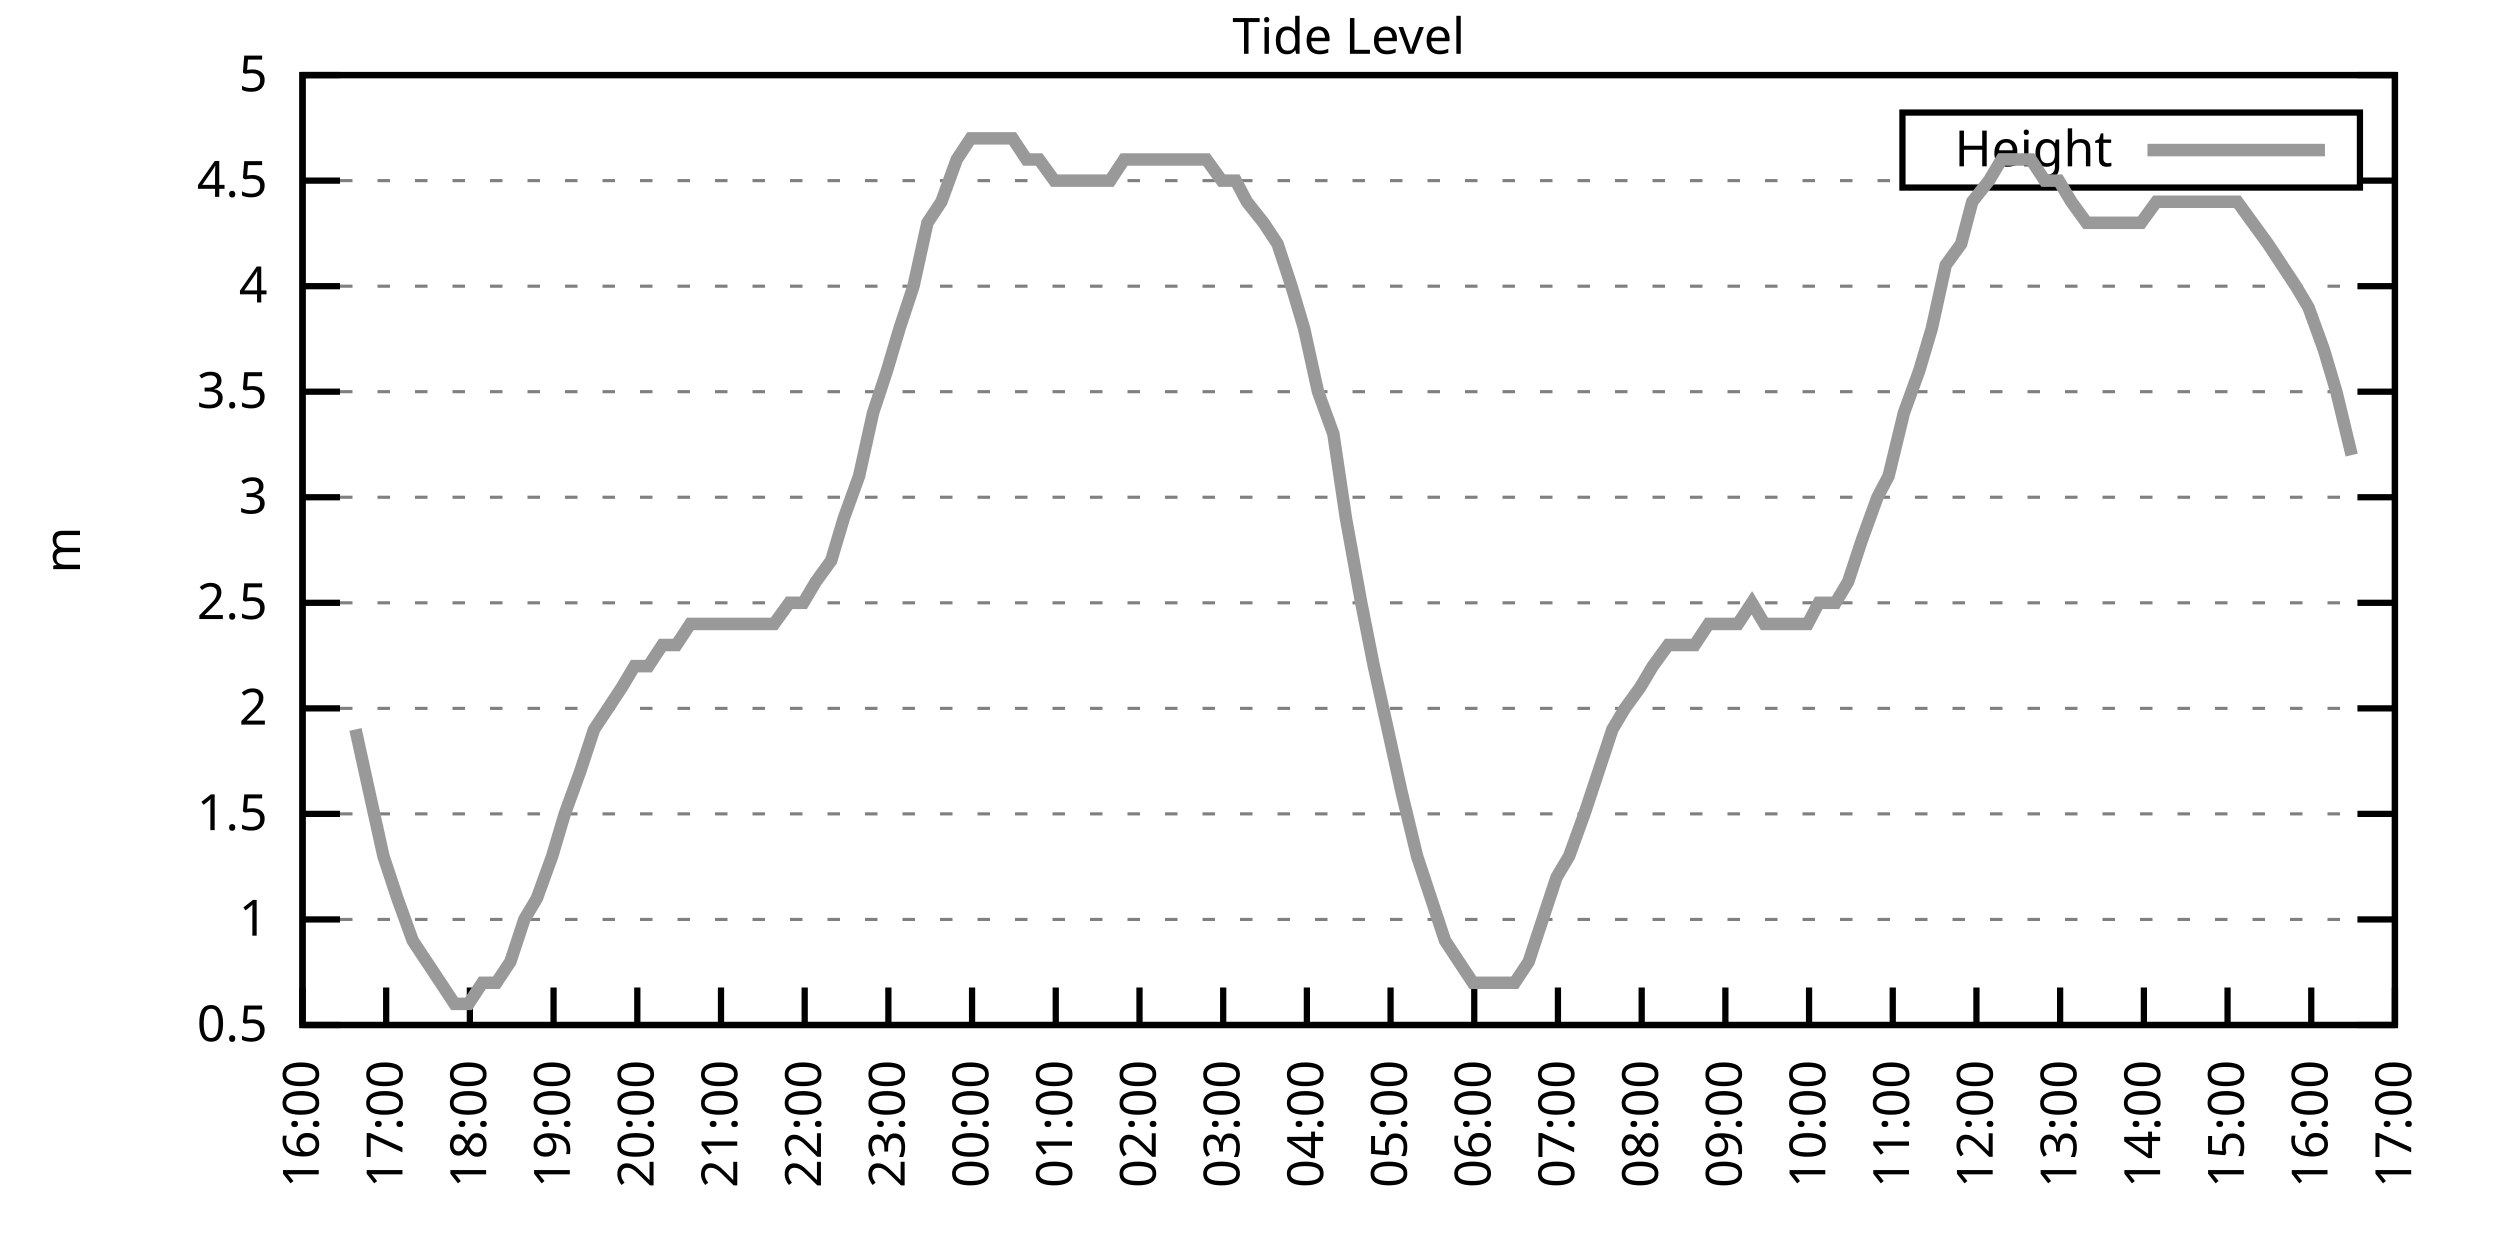
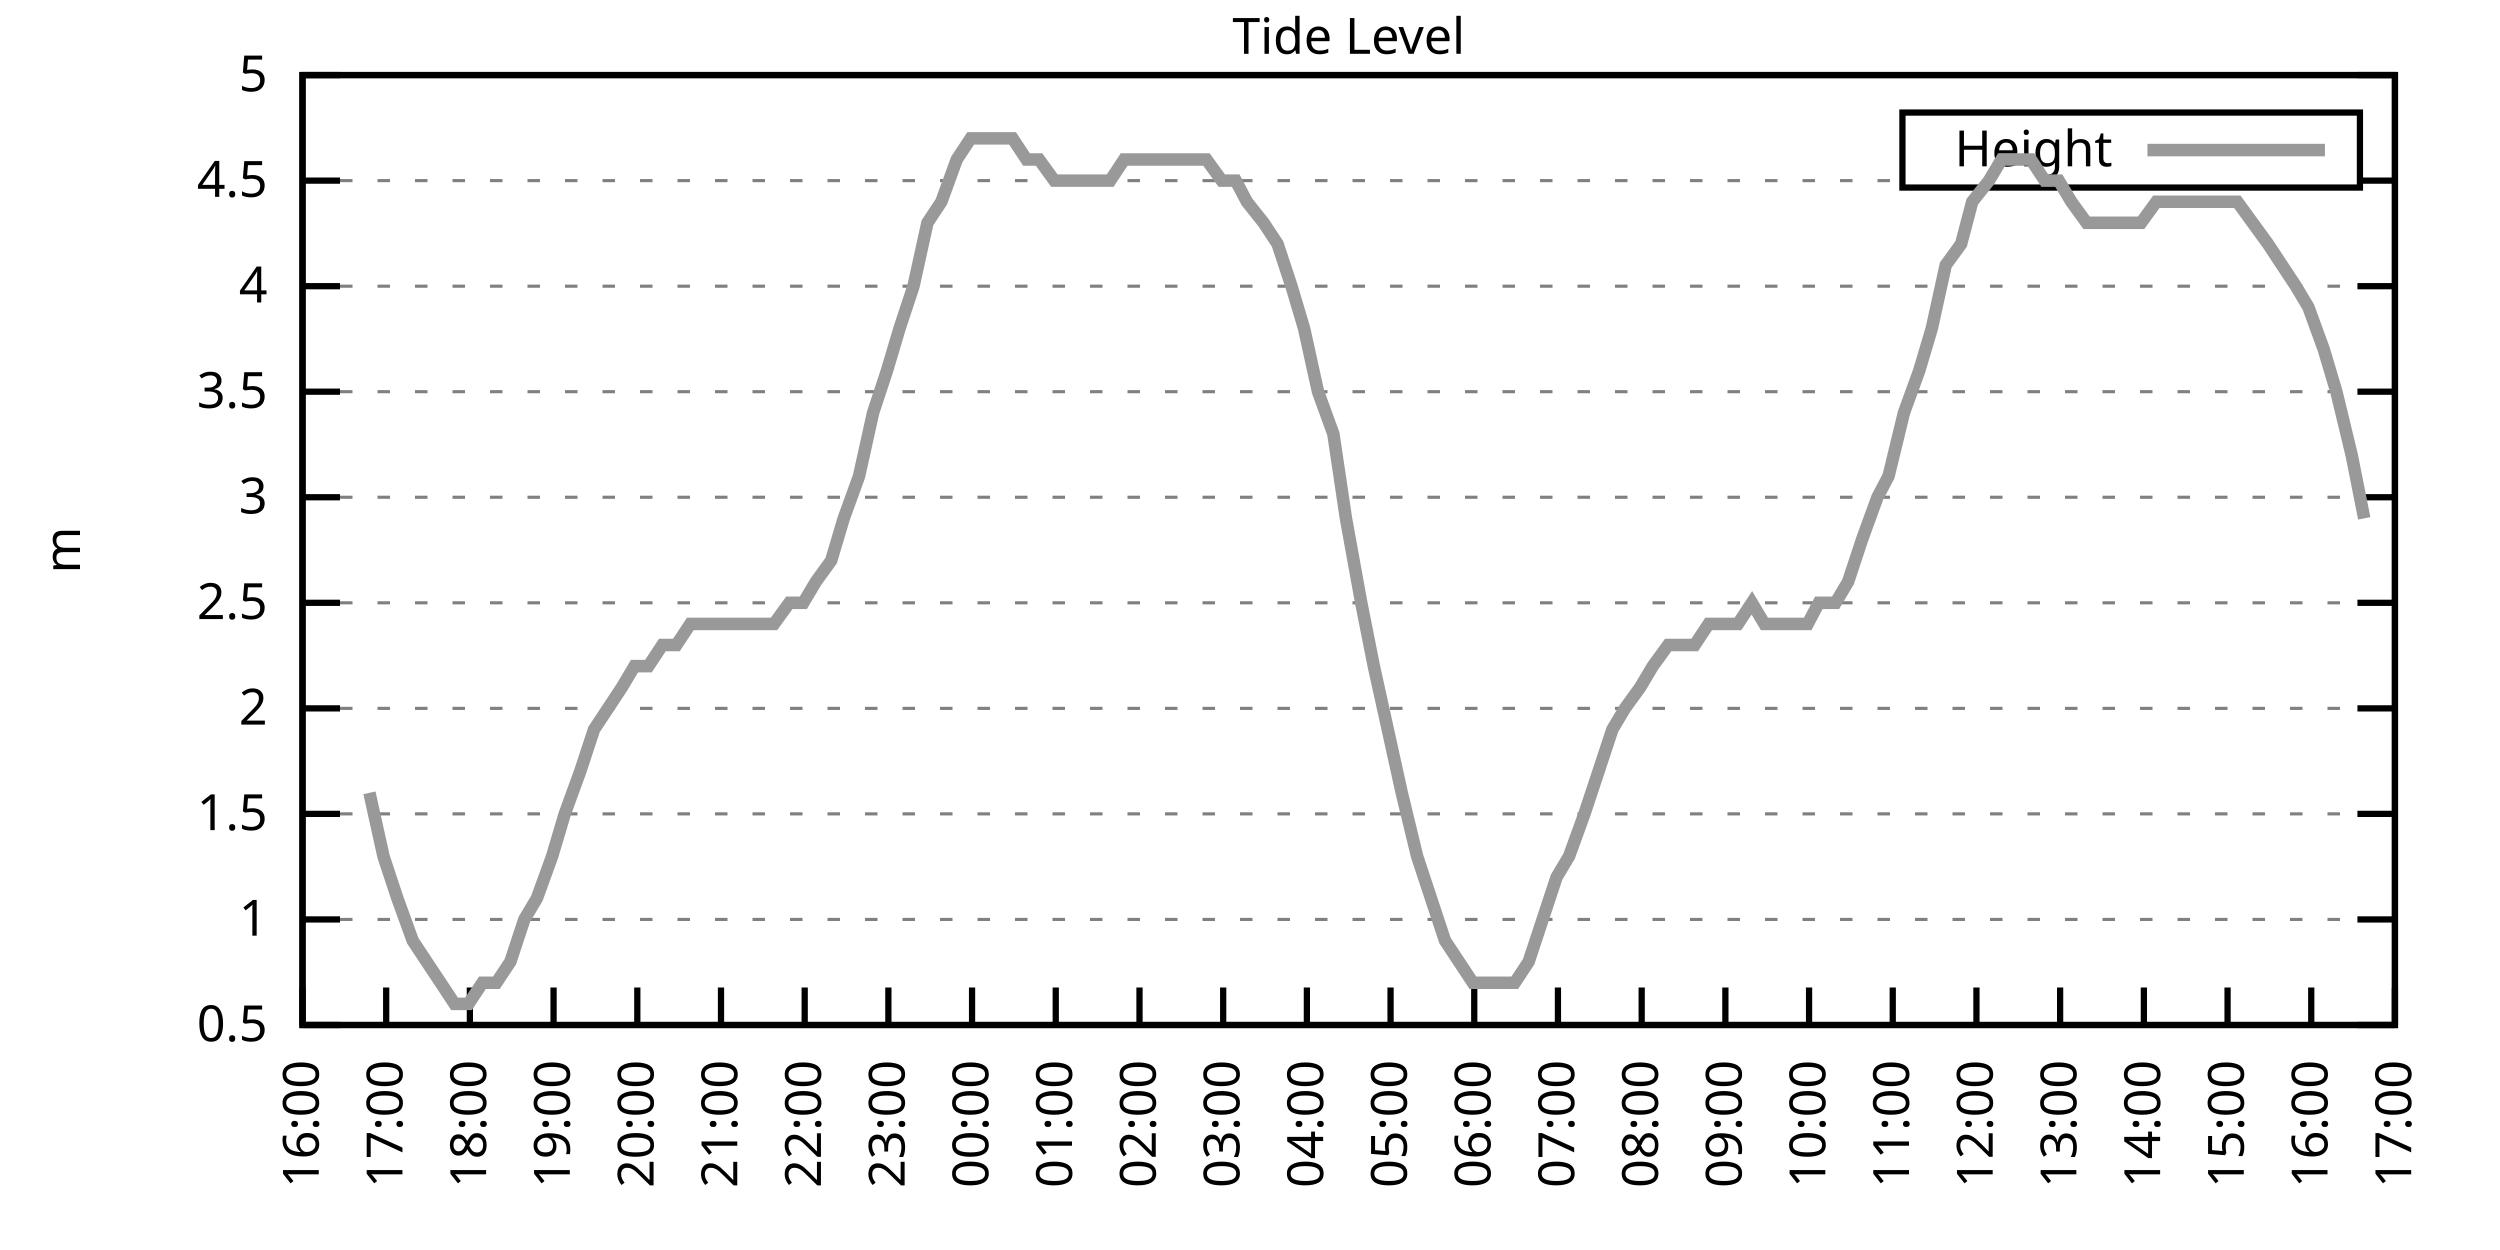
<svg xmlns="http://www.w3.org/2000/svg" xmlns:xlink="http://www.w3.org/1999/xlink" width="400" height="200" viewBox="0 0 400 200">
  <g id="gnuplot_canvas">
    <rect x="0" y="0" width="400" height="200" fill="none" />
    <defs>
      <circle id="gpDot" r="0.5" stroke-width="0.5" stroke="currentColor" />
      <path id="gpPt0" stroke-width="0.333" stroke="currentColor" d="M-1,0 h2 M0,-1 v2" />
      <path id="gpPt1" stroke-width="0.333" stroke="currentColor" d="M-1,-1 L1,1 M1,-1 L-1,1" />
      <path id="gpPt2" stroke-width="0.333" stroke="currentColor" d="M-1,0 L1,0 M0,-1 L0,1 M-1,-1 L1,1 M-1,1 L1,-1" />
      <rect id="gpPt3" stroke-width="0.333" stroke="currentColor" x="-1" y="-1" width="2" height="2" />
      <rect id="gpPt4" stroke-width="0.333" stroke="currentColor" fill="currentColor" x="-1" y="-1" width="2" height="2" />
      <circle id="gpPt5" stroke-width="0.333" stroke="currentColor" cx="0" cy="0" r="1" />
      <use xlink:href="#gpPt5" id="gpPt6" fill="currentColor" stroke="none" />
      <path id="gpPt7" stroke-width="0.333" stroke="currentColor" d="M0,-1.33 L-1.33,0.67 L1.33,0.67 z" />
      <use xlink:href="#gpPt7" id="gpPt8" fill="currentColor" stroke="none" />
      <use xlink:href="#gpPt7" id="gpPt9" stroke="currentColor" transform="rotate(180)" />
      <use xlink:href="#gpPt9" id="gpPt10" fill="currentColor" stroke="none" />
      <use xlink:href="#gpPt3" id="gpPt11" stroke="currentColor" transform="rotate(45)" />
      <use xlink:href="#gpPt11" id="gpPt12" fill="currentColor" stroke="none" />
      <path id="gpPt13" stroke-width="0.333" stroke="currentColor" d="M0,1.330 L1.265,0.411 L0.782,-1.067 L-0.782,-1.076 L-1.265,0.411 z" />
      <use xlink:href="#gpPt13" id="gpPt14" fill="currentColor" stroke="none" />
      <filter id="textbox" filterUnits="objectBoundingBox" x="0" y="0" height="1" width="1">
        <feFlood flood-color="white" flood-opacity="1" result="bgnd" />
        <feComposite in="SourceGraphic" in2="bgnd" operator="atop" />
      </filter>
      <filter id="greybox" filterUnits="objectBoundingBox" x="0" y="0" height="1" width="1">
        <feFlood flood-color="lightgrey" flood-opacity="1" result="grey" />
        <feComposite in="SourceGraphic" in2="grey" operator="atop" />
      </filter>
    </defs>
    <g fill="none" color="white" stroke="currentColor" stroke-width="1.00" stroke-linecap="butt" stroke-linejoin="miter">
</g>
    <g fill="none" color="black" stroke="currentColor" stroke-width="1.00" stroke-linecap="butt" stroke-linejoin="miter">
      <g stroke="none" shape-rendering="crispEdges">
        <polygon fill="rgb(255, 255, 255)" points="48.40,164.00 383.18,164.00 383.18,12.02 48.40,12.02 " />
      </g>
    </g>
    <g fill="none" color="black" stroke="currentColor" stroke-width="1.00" stroke-linecap="butt" stroke-linejoin="miter">
</g>
    <g fill="none" color="black" stroke="black" stroke-width="0.50" stroke-linecap="butt" stroke-linejoin="miter">
</g>
    <g fill="none" color="gray" stroke="currentColor" stroke-width="0.50" stroke-linecap="butt" stroke-linejoin="miter">
      <path stroke="gray" stroke-dasharray="2,4" class="gridline" d="M48.40,164.00 L383.19,164.00  " />
    </g>
    <g fill="none" color="gray" stroke="gray" stroke-width="1.00" stroke-linecap="butt" stroke-linejoin="miter">
</g>
    <g fill="none" color="black" stroke="currentColor" stroke-width="1.00" stroke-linecap="butt" stroke-linejoin="miter">
      <path stroke="black" d="M48.40,164.00 L54.40,164.00 M383.19,164.00 L377.19,164.00  " />
      <g transform="translate(42.80,166.60)" stroke="none" fill="black" font-family="Sans" font-size="8.00" text-anchor="end">
        <text>
          <tspan font-family="Sans"> 0.5</tspan>
        </text>
      </g>
    </g>
    <g fill="none" color="black" stroke="currentColor" stroke-width="1.00" stroke-linecap="butt" stroke-linejoin="miter">
</g>
    <g fill="none" color="black" stroke="black" stroke-width="0.50" stroke-linecap="butt" stroke-linejoin="miter">
</g>
    <g fill="none" color="gray" stroke="currentColor" stroke-width="0.50" stroke-linecap="butt" stroke-linejoin="miter">
      <path stroke="gray" stroke-dasharray="2,4" class="gridline" d="M48.40,147.11 L383.19,147.11  " />
    </g>
    <g fill="none" color="gray" stroke="gray" stroke-width="1.00" stroke-linecap="butt" stroke-linejoin="miter">
</g>
    <g fill="none" color="black" stroke="currentColor" stroke-width="1.00" stroke-linecap="butt" stroke-linejoin="miter">
      <path stroke="black" d="M48.40,147.11 L54.40,147.11 M383.19,147.11 L377.19,147.11  " />
      <g transform="translate(42.80,149.71)" stroke="none" fill="black" font-family="Sans" font-size="8.00" text-anchor="end">
        <text>
          <tspan font-family="Sans"> 1</tspan>
        </text>
      </g>
    </g>
    <g fill="none" color="black" stroke="currentColor" stroke-width="1.00" stroke-linecap="butt" stroke-linejoin="miter">
</g>
    <g fill="none" color="black" stroke="black" stroke-width="0.50" stroke-linecap="butt" stroke-linejoin="miter">
</g>
    <g fill="none" color="gray" stroke="currentColor" stroke-width="0.50" stroke-linecap="butt" stroke-linejoin="miter">
      <path stroke="gray" stroke-dasharray="2,4" class="gridline" d="M48.40,130.22 L383.19,130.22  " />
    </g>
    <g fill="none" color="gray" stroke="gray" stroke-width="1.00" stroke-linecap="butt" stroke-linejoin="miter">
</g>
    <g fill="none" color="black" stroke="currentColor" stroke-width="1.00" stroke-linecap="butt" stroke-linejoin="miter">
      <path stroke="black" d="M48.40,130.22 L54.40,130.22 M383.19,130.22 L377.19,130.22  " />
      <g transform="translate(42.80,132.82)" stroke="none" fill="black" font-family="Sans" font-size="8.00" text-anchor="end">
        <text>
          <tspan font-family="Sans"> 1.5</tspan>
        </text>
      </g>
    </g>
    <g fill="none" color="black" stroke="currentColor" stroke-width="1.00" stroke-linecap="butt" stroke-linejoin="miter">
</g>
    <g fill="none" color="black" stroke="black" stroke-width="0.50" stroke-linecap="butt" stroke-linejoin="miter">
</g>
    <g fill="none" color="gray" stroke="currentColor" stroke-width="0.50" stroke-linecap="butt" stroke-linejoin="miter">
      <path stroke="gray" stroke-dasharray="2,4" class="gridline" d="M48.40,113.34 L383.19,113.34  " />
    </g>
    <g fill="none" color="gray" stroke="gray" stroke-width="1.00" stroke-linecap="butt" stroke-linejoin="miter">
</g>
    <g fill="none" color="black" stroke="currentColor" stroke-width="1.00" stroke-linecap="butt" stroke-linejoin="miter">
      <path stroke="black" d="M48.40,113.34 L54.40,113.34 M383.19,113.34 L377.19,113.34  " />
      <g transform="translate(42.80,115.94)" stroke="none" fill="black" font-family="Sans" font-size="8.00" text-anchor="end">
        <text>
          <tspan font-family="Sans"> 2</tspan>
        </text>
      </g>
    </g>
    <g fill="none" color="black" stroke="currentColor" stroke-width="1.00" stroke-linecap="butt" stroke-linejoin="miter">
</g>
    <g fill="none" color="black" stroke="black" stroke-width="0.50" stroke-linecap="butt" stroke-linejoin="miter">
</g>
    <g fill="none" color="gray" stroke="currentColor" stroke-width="0.50" stroke-linecap="butt" stroke-linejoin="miter">
      <path stroke="gray" stroke-dasharray="2,4" class="gridline" d="M48.40,96.45 L383.19,96.45  " />
    </g>
    <g fill="none" color="gray" stroke="gray" stroke-width="1.00" stroke-linecap="butt" stroke-linejoin="miter">
</g>
    <g fill="none" color="black" stroke="currentColor" stroke-width="1.00" stroke-linecap="butt" stroke-linejoin="miter">
      <path stroke="black" d="M48.40,96.45 L54.40,96.45 M383.19,96.45 L377.19,96.45  " />
      <g transform="translate(42.80,99.05)" stroke="none" fill="black" font-family="Sans" font-size="8.00" text-anchor="end">
        <text>
          <tspan font-family="Sans"> 2.5</tspan>
        </text>
      </g>
    </g>
    <g fill="none" color="black" stroke="currentColor" stroke-width="1.00" stroke-linecap="butt" stroke-linejoin="miter">
</g>
    <g fill="none" color="black" stroke="black" stroke-width="0.50" stroke-linecap="butt" stroke-linejoin="miter">
</g>
    <g fill="none" color="gray" stroke="currentColor" stroke-width="0.50" stroke-linecap="butt" stroke-linejoin="miter">
      <path stroke="gray" stroke-dasharray="2,4" class="gridline" d="M48.40,79.56 L383.19,79.56  " />
    </g>
    <g fill="none" color="gray" stroke="gray" stroke-width="1.00" stroke-linecap="butt" stroke-linejoin="miter">
</g>
    <g fill="none" color="black" stroke="currentColor" stroke-width="1.00" stroke-linecap="butt" stroke-linejoin="miter">
      <path stroke="black" d="M48.40,79.56 L54.40,79.56 M383.19,79.56 L377.19,79.56  " />
      <g transform="translate(42.80,82.16)" stroke="none" fill="black" font-family="Sans" font-size="8.00" text-anchor="end">
        <text>
          <tspan font-family="Sans"> 3</tspan>
        </text>
      </g>
    </g>
    <g fill="none" color="black" stroke="currentColor" stroke-width="1.00" stroke-linecap="butt" stroke-linejoin="miter">
</g>
    <g fill="none" color="black" stroke="black" stroke-width="0.50" stroke-linecap="butt" stroke-linejoin="miter">
</g>
    <g fill="none" color="gray" stroke="currentColor" stroke-width="0.50" stroke-linecap="butt" stroke-linejoin="miter">
      <path stroke="gray" stroke-dasharray="2,4" class="gridline" d="M48.40,62.67 L383.19,62.67  " />
    </g>
    <g fill="none" color="gray" stroke="gray" stroke-width="1.00" stroke-linecap="butt" stroke-linejoin="miter">
</g>
    <g fill="none" color="black" stroke="currentColor" stroke-width="1.00" stroke-linecap="butt" stroke-linejoin="miter">
      <path stroke="black" d="M48.40,62.67 L54.40,62.67 M383.19,62.67 L377.19,62.67  " />
      <g transform="translate(42.80,65.27)" stroke="none" fill="black" font-family="Sans" font-size="8.00" text-anchor="end">
        <text>
          <tspan font-family="Sans"> 3.5</tspan>
        </text>
      </g>
    </g>
    <g fill="none" color="black" stroke="currentColor" stroke-width="1.00" stroke-linecap="butt" stroke-linejoin="miter">
</g>
    <g fill="none" color="black" stroke="black" stroke-width="0.50" stroke-linecap="butt" stroke-linejoin="miter">
</g>
    <g fill="none" color="gray" stroke="currentColor" stroke-width="0.50" stroke-linecap="butt" stroke-linejoin="miter">
      <path stroke="gray" stroke-dasharray="2,4" class="gridline" d="M48.40,45.79 L383.19,45.79  " />
    </g>
    <g fill="none" color="gray" stroke="gray" stroke-width="1.00" stroke-linecap="butt" stroke-linejoin="miter">
</g>
    <g fill="none" color="black" stroke="currentColor" stroke-width="1.00" stroke-linecap="butt" stroke-linejoin="miter">
      <path stroke="black" d="M48.40,45.79 L54.40,45.79 M383.19,45.79 L377.19,45.79  " />
      <g transform="translate(42.80,48.39)" stroke="none" fill="black" font-family="Sans" font-size="8.00" text-anchor="end">
        <text>
          <tspan font-family="Sans"> 4</tspan>
        </text>
      </g>
    </g>
    <g fill="none" color="black" stroke="currentColor" stroke-width="1.00" stroke-linecap="butt" stroke-linejoin="miter">
</g>
    <g fill="none" color="black" stroke="black" stroke-width="0.50" stroke-linecap="butt" stroke-linejoin="miter">
</g>
    <g fill="none" color="gray" stroke="currentColor" stroke-width="0.50" stroke-linecap="butt" stroke-linejoin="miter">
      <path stroke="gray" stroke-dasharray="2,4" class="gridline" d="M48.40,28.90 L304.39,28.90 M377.59,28.90 L383.19,28.90  " />
    </g>
    <g fill="none" color="gray" stroke="gray" stroke-width="1.00" stroke-linecap="butt" stroke-linejoin="miter">
</g>
    <g fill="none" color="black" stroke="currentColor" stroke-width="1.00" stroke-linecap="butt" stroke-linejoin="miter">
      <path stroke="black" d="M48.40,28.90 L54.40,28.90 M383.19,28.90 L377.19,28.90  " />
      <g transform="translate(42.80,31.50)" stroke="none" fill="black" font-family="Sans" font-size="8.00" text-anchor="end">
        <text>
          <tspan font-family="Sans"> 4.5</tspan>
        </text>
      </g>
    </g>
    <g fill="none" color="black" stroke="currentColor" stroke-width="1.00" stroke-linecap="butt" stroke-linejoin="miter">
</g>
    <g fill="none" color="black" stroke="black" stroke-width="0.50" stroke-linecap="butt" stroke-linejoin="miter">
</g>
    <g fill="none" color="gray" stroke="currentColor" stroke-width="0.50" stroke-linecap="butt" stroke-linejoin="miter">
      <path stroke="gray" stroke-dasharray="2,4" class="gridline" d="M48.40,12.01 L383.19,12.01  " />
    </g>
    <g fill="none" color="gray" stroke="gray" stroke-width="1.00" stroke-linecap="butt" stroke-linejoin="miter">
</g>
    <g fill="none" color="black" stroke="currentColor" stroke-width="1.00" stroke-linecap="butt" stroke-linejoin="miter">
      <path stroke="black" d="M48.40,12.01 L54.40,12.01 M383.19,12.01 L377.19,12.01  " />
      <g transform="translate(42.80,14.61)" stroke="none" fill="black" font-family="Sans" font-size="8.00" text-anchor="end">
        <text>
          <tspan font-family="Sans"> 5</tspan>
        </text>
      </g>
    </g>
    <g fill="none" color="black" stroke="currentColor" stroke-width="1.00" stroke-linecap="butt" stroke-linejoin="miter">
      <path stroke="black" d="M48.40,164.00 L48.40,158.00  " />
      <g transform="translate(51.00,169.60) rotate(270.00)" stroke="none" fill="black" font-family="Sans" font-size="8.00" text-anchor="end">
        <text>
          <tspan font-family="Sans">16:00</tspan>
        </text>
      </g>
    </g>
    <g fill="none" color="black" stroke="currentColor" stroke-width="1.00" stroke-linecap="butt" stroke-linejoin="miter">
      <path stroke="black" d="M61.79,164.00 L61.79,158.00  " />
      <g transform="translate(64.39,169.60) rotate(270.00)" stroke="none" fill="black" font-family="Sans" font-size="8.00" text-anchor="end">
        <text>
          <tspan font-family="Sans">17:00</tspan>
        </text>
      </g>
    </g>
    <g fill="none" color="black" stroke="currentColor" stroke-width="1.00" stroke-linecap="butt" stroke-linejoin="miter">
      <path stroke="black" d="M75.18,164.00 L75.18,158.00  " />
      <g transform="translate(77.78,169.60) rotate(270.00)" stroke="none" fill="black" font-family="Sans" font-size="8.00" text-anchor="end">
        <text>
          <tspan font-family="Sans">18:00</tspan>
        </text>
      </g>
    </g>
    <g fill="none" color="black" stroke="currentColor" stroke-width="1.00" stroke-linecap="butt" stroke-linejoin="miter">
      <path stroke="black" d="M88.57,164.00 L88.57,158.00  " />
      <g transform="translate(91.17,169.60) rotate(270.00)" stroke="none" fill="black" font-family="Sans" font-size="8.00" text-anchor="end">
        <text>
          <tspan font-family="Sans">19:00</tspan>
        </text>
      </g>
    </g>
    <g fill="none" color="black" stroke="currentColor" stroke-width="1.00" stroke-linecap="butt" stroke-linejoin="miter">
      <path stroke="black" d="M101.97,164.00 L101.97,158.00  " />
      <g transform="translate(104.57,169.60) rotate(270.00)" stroke="none" fill="black" font-family="Sans" font-size="8.00" text-anchor="end">
        <text>
          <tspan font-family="Sans">20:00</tspan>
        </text>
      </g>
    </g>
    <g fill="none" color="black" stroke="currentColor" stroke-width="1.00" stroke-linecap="butt" stroke-linejoin="miter">
      <path stroke="black" d="M115.36,164.00 L115.36,158.00  " />
      <g transform="translate(117.96,169.60) rotate(270.00)" stroke="none" fill="black" font-family="Sans" font-size="8.00" text-anchor="end">
        <text>
          <tspan font-family="Sans">21:00</tspan>
        </text>
      </g>
    </g>
    <g fill="none" color="black" stroke="currentColor" stroke-width="1.00" stroke-linecap="butt" stroke-linejoin="miter">
      <path stroke="black" d="M128.75,164.00 L128.75,158.00  " />
      <g transform="translate(131.35,169.60) rotate(270.00)" stroke="none" fill="black" font-family="Sans" font-size="8.00" text-anchor="end">
        <text>
          <tspan font-family="Sans">22:00</tspan>
        </text>
      </g>
    </g>
    <g fill="none" color="black" stroke="currentColor" stroke-width="1.00" stroke-linecap="butt" stroke-linejoin="miter">
      <path stroke="black" d="M142.14,164.00 L142.14,158.00  " />
      <g transform="translate(144.74,169.60) rotate(270.00)" stroke="none" fill="black" font-family="Sans" font-size="8.00" text-anchor="end">
        <text>
          <tspan font-family="Sans">23:00</tspan>
        </text>
      </g>
    </g>
    <g fill="none" color="black" stroke="currentColor" stroke-width="1.00" stroke-linecap="butt" stroke-linejoin="miter">
      <path stroke="black" d="M155.53,164.00 L155.53,158.00  " />
      <g transform="translate(158.13,169.60) rotate(270.00)" stroke="none" fill="black" font-family="Sans" font-size="8.00" text-anchor="end">
        <text>
          <tspan font-family="Sans">00:00</tspan>
        </text>
      </g>
    </g>
    <g fill="none" color="black" stroke="currentColor" stroke-width="1.00" stroke-linecap="butt" stroke-linejoin="miter">
      <path stroke="black" d="M168.92,164.00 L168.92,158.00  " />
      <g transform="translate(171.52,169.60) rotate(270.00)" stroke="none" fill="black" font-family="Sans" font-size="8.00" text-anchor="end">
        <text>
          <tspan font-family="Sans">01:00</tspan>
        </text>
      </g>
    </g>
    <g fill="none" color="black" stroke="currentColor" stroke-width="1.00" stroke-linecap="butt" stroke-linejoin="miter">
      <path stroke="black" d="M182.32,164.00 L182.32,158.00  " />
      <g transform="translate(184.92,169.60) rotate(270.00)" stroke="none" fill="black" font-family="Sans" font-size="8.00" text-anchor="end">
        <text>
          <tspan font-family="Sans">02:00</tspan>
        </text>
      </g>
    </g>
    <g fill="none" color="black" stroke="currentColor" stroke-width="1.00" stroke-linecap="butt" stroke-linejoin="miter">
      <path stroke="black" d="M195.71,164.00 L195.71,158.00  " />
      <g transform="translate(198.31,169.60) rotate(270.00)" stroke="none" fill="black" font-family="Sans" font-size="8.00" text-anchor="end">
        <text>
          <tspan font-family="Sans">03:00</tspan>
        </text>
      </g>
    </g>
    <g fill="none" color="black" stroke="currentColor" stroke-width="1.00" stroke-linecap="butt" stroke-linejoin="miter">
      <path stroke="black" d="M209.10,164.00 L209.10,158.00  " />
      <g transform="translate(211.70,169.60) rotate(270.00)" stroke="none" fill="black" font-family="Sans" font-size="8.00" text-anchor="end">
        <text>
          <tspan font-family="Sans">04:00</tspan>
        </text>
      </g>
    </g>
    <g fill="none" color="black" stroke="currentColor" stroke-width="1.00" stroke-linecap="butt" stroke-linejoin="miter">
      <path stroke="black" d="M222.49,164.00 L222.49,158.00  " />
      <g transform="translate(225.09,169.60) rotate(270.00)" stroke="none" fill="black" font-family="Sans" font-size="8.00" text-anchor="end">
        <text>
          <tspan font-family="Sans">05:00</tspan>
        </text>
      </g>
    </g>
    <g fill="none" color="black" stroke="currentColor" stroke-width="1.00" stroke-linecap="butt" stroke-linejoin="miter">
      <path stroke="black" d="M235.88,164.00 L235.88,158.00  " />
      <g transform="translate(238.48,169.60) rotate(270.00)" stroke="none" fill="black" font-family="Sans" font-size="8.00" text-anchor="end">
        <text>
          <tspan font-family="Sans">06:00</tspan>
        </text>
      </g>
    </g>
    <g fill="none" color="black" stroke="currentColor" stroke-width="1.00" stroke-linecap="butt" stroke-linejoin="miter">
      <path stroke="black" d="M249.27,164.00 L249.27,158.00  " />
      <g transform="translate(251.87,169.60) rotate(270.00)" stroke="none" fill="black" font-family="Sans" font-size="8.00" text-anchor="end">
        <text>
          <tspan font-family="Sans">07:00</tspan>
        </text>
      </g>
    </g>
    <g fill="none" color="black" stroke="currentColor" stroke-width="1.00" stroke-linecap="butt" stroke-linejoin="miter">
      <path stroke="black" d="M262.67,164.00 L262.67,158.00  " />
      <g transform="translate(265.27,169.60) rotate(270.00)" stroke="none" fill="black" font-family="Sans" font-size="8.00" text-anchor="end">
        <text>
          <tspan font-family="Sans">08:00</tspan>
        </text>
      </g>
    </g>
    <g fill="none" color="black" stroke="currentColor" stroke-width="1.00" stroke-linecap="butt" stroke-linejoin="miter">
      <path stroke="black" d="M276.06,164.00 L276.06,158.00  " />
      <g transform="translate(278.66,169.60) rotate(270.00)" stroke="none" fill="black" font-family="Sans" font-size="8.00" text-anchor="end">
        <text>
          <tspan font-family="Sans">09:00</tspan>
        </text>
      </g>
    </g>
    <g fill="none" color="black" stroke="currentColor" stroke-width="1.00" stroke-linecap="butt" stroke-linejoin="miter">
      <path stroke="black" d="M289.45,164.00 L289.45,158.00  " />
      <g transform="translate(292.05,169.60) rotate(270.00)" stroke="none" fill="black" font-family="Sans" font-size="8.00" text-anchor="end">
        <text>
          <tspan font-family="Sans">10:00</tspan>
        </text>
      </g>
    </g>
    <g fill="none" color="black" stroke="currentColor" stroke-width="1.00" stroke-linecap="butt" stroke-linejoin="miter">
      <path stroke="black" d="M302.84,164.00 L302.84,158.00  " />
      <g transform="translate(305.44,169.60) rotate(270.00)" stroke="none" fill="black" font-family="Sans" font-size="8.00" text-anchor="end">
        <text>
          <tspan font-family="Sans">11:00</tspan>
        </text>
      </g>
    </g>
    <g fill="none" color="black" stroke="currentColor" stroke-width="1.00" stroke-linecap="butt" stroke-linejoin="miter">
      <path stroke="black" d="M316.23,164.00 L316.23,158.00  " />
      <g transform="translate(318.83,169.60) rotate(270.00)" stroke="none" fill="black" font-family="Sans" font-size="8.00" text-anchor="end">
        <text>
          <tspan font-family="Sans">12:00</tspan>
        </text>
      </g>
    </g>
    <g fill="none" color="black" stroke="currentColor" stroke-width="1.00" stroke-linecap="butt" stroke-linejoin="miter">
      <path stroke="black" d="M329.62,164.00 L329.62,158.00  " />
      <g transform="translate(332.22,169.60) rotate(270.00)" stroke="none" fill="black" font-family="Sans" font-size="8.00" text-anchor="end">
        <text>
          <tspan font-family="Sans">13:00</tspan>
        </text>
      </g>
    </g>
    <g fill="none" color="black" stroke="currentColor" stroke-width="1.00" stroke-linecap="butt" stroke-linejoin="miter">
      <path stroke="black" d="M343.02,164.00 L343.02,158.00  " />
      <g transform="translate(345.62,169.60) rotate(270.00)" stroke="none" fill="black" font-family="Sans" font-size="8.00" text-anchor="end">
        <text>
          <tspan font-family="Sans">14:00</tspan>
        </text>
      </g>
    </g>
    <g fill="none" color="black" stroke="currentColor" stroke-width="1.00" stroke-linecap="butt" stroke-linejoin="miter">
      <path stroke="black" d="M356.41,164.00 L356.41,158.00  " />
      <g transform="translate(359.01,169.60) rotate(270.00)" stroke="none" fill="black" font-family="Sans" font-size="8.00" text-anchor="end">
        <text>
          <tspan font-family="Sans">15:00</tspan>
        </text>
      </g>
    </g>
    <g fill="none" color="black" stroke="currentColor" stroke-width="1.00" stroke-linecap="butt" stroke-linejoin="miter">
      <path stroke="black" d="M369.80,164.00 L369.80,158.00  " />
      <g transform="translate(372.40,169.60) rotate(270.00)" stroke="none" fill="black" font-family="Sans" font-size="8.00" text-anchor="end">
        <text>
          <tspan font-family="Sans">16:00</tspan>
        </text>
      </g>
    </g>
    <g fill="none" color="black" stroke="currentColor" stroke-width="1.00" stroke-linecap="butt" stroke-linejoin="miter">
      <path stroke="black" d="M383.19,164.00 L383.19,158.00  " />
      <g transform="translate(385.79,169.60) rotate(270.00)" stroke="none" fill="black" font-family="Sans" font-size="8.00" text-anchor="end">
        <text>
          <tspan font-family="Sans">17:00</tspan>
        </text>
      </g>
    </g>
    <g fill="none" color="black" stroke="currentColor" stroke-width="1.00" stroke-linecap="butt" stroke-linejoin="miter">
</g>
    <g fill="none" color="black" stroke="currentColor" stroke-width="1.00" stroke-linecap="butt" stroke-linejoin="miter">
      <path stroke="black" d="M48.40,12.01 L48.40,164.00 L383.19,164.00 L383.19,12.01 L48.40,12.01 Z  " />
    </g>
    <g fill="none" color="black" stroke="currentColor" stroke-width="1.00" stroke-linecap="butt" stroke-linejoin="miter">
</g>
    <g fill="none" color="black" stroke="currentColor" stroke-width="1.00" stroke-linecap="butt" stroke-linejoin="miter">
      <path stroke="black" d="M304.39,30.01 L304.39,18.01 L377.59,18.01 L377.59,30.01 L304.39,30.01 Z  " />
    </g>
    <g id="Tide_level_plot_1">
      <g fill="none" color="white" stroke="black" stroke-width="2.00" stroke-linecap="butt" stroke-linejoin="miter">
</g>
      <g fill="none" color="black" stroke="currentColor" stroke-width="2.00" stroke-linecap="butt" stroke-linejoin="miter">
        <g transform="translate(337.99,26.61)" stroke="none" fill="black" font-family="Sans" font-size="8.00" text-anchor="end">
          <text>
            <tspan font-family="Sans">Height</tspan>
          </text>
        </g>
      </g>
      <g fill="none" color="black" stroke="currentColor" stroke-width="2.00" stroke-linecap="butt" stroke-linejoin="miter">
-         <path stroke="rgb(153, 153, 153)" d="M343.59,24.01 L371.99,24.01 M56.88,116.71 L59.11,126.85 L61.35,136.98 L63.58,143.73 L66.03,150.49 L68.26,153.87   L70.50,157.24 L72.73,160.62 L74.96,160.62 L77.19,157.24 L79.42,157.24 L81.66,153.87 L83.89,147.11 L85.90,143.73   L88.35,136.98 L90.36,130.22 L92.82,123.47 L95.05,116.71 L97.28,113.34 L99.51,109.96 L101.52,106.58 L103.75,106.58   L105.98,103.20 L108.22,103.20 L110.45,99.83 L112.68,99.83 L115.13,99.83 L117.14,99.83 L119.38,99.83 L121.61,99.83   L123.84,99.83 L126.29,96.45 L128.53,96.45 L130.54,93.07 L132.99,89.69 L135.00,82.94 L137.45,76.18 L139.69,66.05   L141.92,59.30 L143.93,52.54 L146.16,45.79 L148.39,35.65 L150.62,32.28 L153.08,25.52 L155.31,22.14 L157.54,22.14   L159.77,22.14 L162.01,22.14 L164.24,25.52 L166.25,25.52 L168.70,28.90 L170.93,28.90 L173.17,28.90 L175.40,28.90   L177.63,28.90 L179.86,25.52 L181.87,25.52 L184.10,25.52 L186.56,25.52 L188.79,25.52 L191.02,25.52 L193.03,25.52   L195.48,28.90 L197.72,28.90 L199.50,32.28 L202.18,35.65 L204.41,39.03 L206.64,45.79 L208.65,52.54 L210.88,62.67   L213.34,69.43 L215.35,82.94 L217.80,96.45 L219.81,106.58 L224.28,126.85 L226.73,136.98 L228.96,143.73 L231.20,150.49   L233.43,153.87 L235.66,157.24 L237.89,157.24 L240.12,157.24 L242.36,157.24 L244.59,153.87 L246.82,147.11 L249.05,140.36   L251.06,136.98 L253.51,130.22 L255.75,123.47 L257.98,116.71 L259.99,113.34 L262.44,109.96 L264.45,106.58 L266.91,103.20   L269.14,103.20 L271.15,103.20 L273.38,99.83 L275.83,99.83 L278.07,99.83 L280.30,96.45 L282.31,99.83 L284.54,99.83   L286.99,99.83 L289.23,99.83 L291.01,96.45 L293.69,96.45 L295.70,93.07 L297.93,86.32 L300.39,79.56 L302.17,76.18   L304.63,66.05 L307.08,59.30 L309.09,52.54 L311.32,42.41 L313.78,39.03 L315.56,32.28 L318.24,28.90 L320.25,25.52   L322.70,25.52 L324.94,25.52 L327.17,28.90 L329.40,28.90 L331.41,32.28 L333.86,35.65 L335.87,35.65 L337.88,35.65   L340.56,35.65 L342.57,35.65 L345.02,32.28 L347.03,32.28 L349.26,32.28 L351.72,32.28 L353.95,32.28 L355.96,32.28   L357.97,32.28 L360.42,35.65 L362.88,39.03 L365.11,42.41 L367.34,45.79 L369.35,49.16 L371.81,55.92 L373.82,62.67   L376.27,72.81  " />
+         <path stroke="rgb(153, 153, 153)" d="M343.59,24.01 L371.99,24.01 M59.11,126.85 L61.35,136.98 L63.58,143.73 L66.03,150.49 L68.26,153.87 L70.50,157.24   L72.73,160.62 L74.96,160.62 L77.19,157.24 L79.42,157.24 L81.66,153.87 L83.89,147.11 L85.90,143.73 L88.35,136.98   L90.36,130.22 L92.82,123.47 L95.05,116.71 L97.28,113.34 L99.51,109.96 L101.52,106.58 L103.75,106.58 L105.98,103.20   L108.22,103.20 L110.45,99.83 L112.68,99.83 L115.13,99.83 L117.14,99.83 L119.38,99.83 L121.61,99.83 L123.84,99.83   L126.29,96.45 L128.53,96.45 L130.54,93.07 L132.99,89.69 L135.00,82.94 L137.45,76.18 L139.69,66.05 L141.92,59.30   L143.93,52.54 L146.16,45.79 L148.39,35.65 L150.62,32.28 L153.08,25.52 L155.31,22.14 L157.54,22.14 L159.77,22.14   L162.01,22.14 L164.24,25.52 L166.25,25.52 L168.70,28.90 L170.93,28.90 L173.17,28.90 L175.40,28.90 L177.63,28.90   L179.86,25.52 L181.87,25.52 L184.10,25.52 L186.56,25.52 L188.79,25.52 L191.02,25.52 L193.03,25.52 L195.48,28.90   L197.72,28.90 L199.50,32.28 L202.18,35.65 L204.41,39.03 L206.64,45.79 L208.65,52.54 L210.88,62.67 L213.34,69.43   L215.35,82.94 L217.80,96.45 L219.81,106.58 L224.28,126.85 L226.73,136.98 L228.96,143.73 L231.20,150.49 L233.43,153.87   L235.66,157.24 L237.89,157.24 L240.12,157.24 L242.36,157.24 L244.59,153.87 L246.82,147.11 L249.05,140.36 L251.06,136.98   L253.51,130.22 L255.75,123.47 L257.98,116.71 L259.99,113.34 L262.44,109.96 L264.45,106.58 L266.91,103.20 L269.14,103.20   L271.15,103.20 L273.38,99.83 L275.83,99.83 L278.07,99.83 L280.30,96.45 L282.31,99.83 L284.54,99.83 L286.99,99.83   L289.23,99.83 L291.01,96.45 L293.69,96.45 L295.70,93.07 L297.93,86.32 L300.39,79.56 L302.17,76.18 L304.63,66.05   L307.08,59.30 L309.09,52.54 L311.32,42.41 L313.78,39.03 L315.56,32.28 L318.24,28.90 L320.25,25.52 L322.70,25.52   L324.94,25.52 L327.17,28.90 L329.40,28.90 L331.41,32.28 L333.86,35.65 L335.87,35.65 L337.88,35.65 L340.56,35.65   L342.57,35.65 L345.02,32.28 L347.03,32.28 L349.26,32.28 L351.72,32.28 L353.95,32.28 L355.96,32.28 L357.97,32.28   L360.42,35.65 L362.88,39.03 L365.11,42.41 L367.34,45.79 L369.35,49.16 L371.81,55.92 L373.82,62.67 L376.27,72.81   L378.28,82.94  " />
      </g>
    </g>
    <g fill="none" color="black" stroke="currentColor" stroke-width="2.00" stroke-linecap="butt" stroke-linejoin="miter">
</g>
    <g fill="none" color="black" stroke="black" stroke-width="1.00" stroke-linecap="butt" stroke-linejoin="miter">
</g>
    <g fill="none" color="black" stroke="currentColor" stroke-width="1.00" stroke-linecap="butt" stroke-linejoin="miter">
      <path stroke="black" d="M48.40,12.01 L48.40,164.00 L383.19,164.00 L383.19,12.01 L48.40,12.01 Z  " />
      <g transform="translate(12.80,88.01) rotate(270.00)" stroke="none" fill="black" font-family="Sans" font-size="8.00" text-anchor="middle">
        <text>
          <tspan font-family="Sans">m</tspan>
        </text>
      </g>
    </g>
    <g fill="none" color="black" stroke="currentColor" stroke-width="1.00" stroke-linecap="butt" stroke-linejoin="miter">
</g>
    <g fill="none" color="black" stroke="currentColor" stroke-width="1.00" stroke-linecap="butt" stroke-linejoin="miter">
      <g transform="translate(215.79,8.61)" stroke="none" fill="black" font-family="Sans" font-size="8.00" text-anchor="middle">
        <text>
          <tspan font-family="Sans">Tide Level</tspan>
        </text>
      </g>
    </g>
    <g fill="none" color="black" stroke="currentColor" stroke-width="1.00" stroke-linecap="butt" stroke-linejoin="miter">
</g>
  </g>
</svg>
